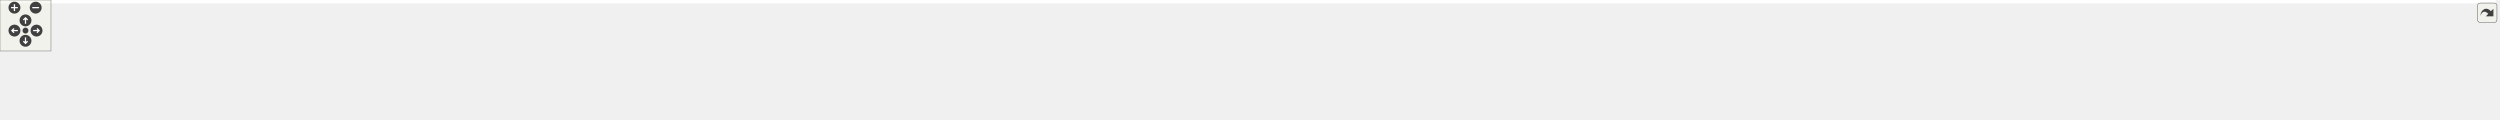
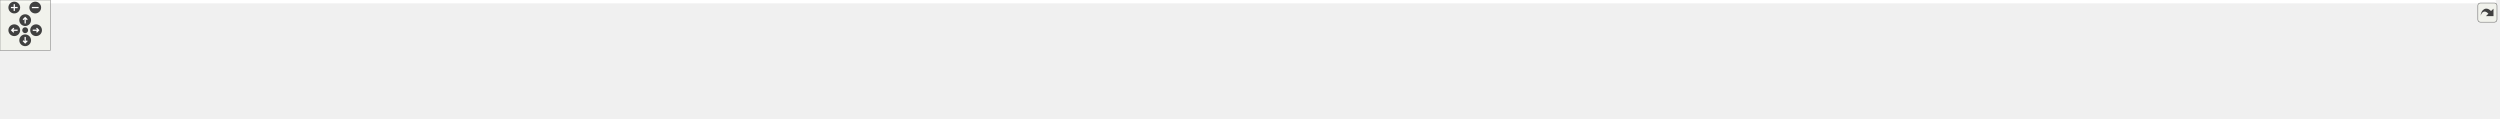
<svg xmlns="http://www.w3.org/2000/svg" xmlns:xlink="http://www.w3.org/1999/xlink" id="main" version="1.1" xml:space="preserve">
  <style type="text/css">
.edge:hover path { stroke: red; }
.edge:hover polygon { stroke: red; fill: red; }
</style>
  <defs>
    <circle id="rim" cx="0" cy="0" r="7" />
    <circle id="rim2" cx="0" cy="0" r="3.5" />
    <g id="zoomPlus">
      <use xlink:href="#rim" fill="#404040">
        <set attributeName="fill" to="#808080" begin="zoomplus.mouseover" end="zoomplus.mouseout" />
      </use>
      <path d="M-4,0h8M0,-4v8" fill="none" stroke="white" stroke-width="1.5" pointer-events="none" />
    </g>
    <g id="zoomMin">
      <use xlink:href="#rim" fill="#404040">
        <set attributeName="fill" to="#808080" begin="zoomminus.mouseover" end="zoomminus.mouseout" />
      </use>
      <path d="M-4,0h8" fill="none" stroke="white" stroke-width="1.5" pointer-events="none" />
    </g>
    <g id="dirArrow">
      <path fill="none" stroke="white" stroke-width="1.5" d="M0,-3.0v7 M-2.5,-0.5L0,-3.0L2.5,-0.5" />
    </g>
    <g id="resetDef">
      <use xlink:href="#rim2" fill="#404040">
        <set attributeName="fill" to="#808080" begin="reset.mouseover" end="reset.mouseout" />
      </use>
    </g>
  </defs>
  <svg id="graph" class="graph">
    <g id="viewport">
-       <polygon fill="white" stroke="transparent" points="-4,4 -4,-80 2937,-80 2937,4 -4,4" />
+       <polygon fill="white" stroke="transparent" points="-4,4 -4,-80 2974,-80 2974,4 -4,4" />
      <g id="node1" class="node">
        <g id="a_node1">
          <a xlink:title="Zero-overhead utility functions and RAII cleanup helpers.">
            <polygon fill="#bfbfbf" stroke="black" points="1476,-56.5 1476,-75.5 1561,-75.5 1561,-56.5 1476,-56.5" />
            <text text-anchor="middle" x="1518.5" y="-63.5" font-family="Helvetica,sans-Serif" font-size="10.00">include/utils.h</text>
          </a>
        </g>
      </g>
      <g id="node2" class="node">
        <g id="a_node2">
          <a xlink:href="action__notifier_8c.html" target="_top" xlink:title=" ">
            <polygon fill="white" stroke="black" points="0,-0.5 0,-19.5 111,-19.5 111,-0.5 0,-0.5" />
            <text text-anchor="middle" x="55.5" y="-7.5" font-family="Helvetica,sans-Serif" font-size="10.00">src/action_notifier.c</text>
          </a>
        </g>
      </g>
      <g id="edge1" class="edge">
        <path fill="none" stroke="midnightblue" d="M1465.79,-65.3C1280.76,-65.94 643.83,-64.53 120.5,-20 117.44,-19.74 114.29,-19.43 111.13,-19.09" />
        <polygon fill="midnightblue" stroke="midnightblue" points="1465.81,-68.8 1475.79,-65.26 1465.78,-61.8 1465.81,-68.8" />
      </g>
      <g id="node3" class="node">
        <g id="a_node3">
          <a xlink:href="app__input_8c.html" target="_top" xlink:title=" ">
            <polygon fill="white" stroke="black" points="129.5,-0.5 129.5,-19.5 219.5,-19.5 219.5,-0.5 129.5,-0.5" />
            <text text-anchor="middle" x="174.5" y="-7.5" font-family="Helvetica,sans-Serif" font-size="10.00">src/app_input.c</text>
          </a>
        </g>
      </g>
      <g id="edge2" class="edge">
        <path fill="none" stroke="midnightblue" d="M1465.57,-64.07C1254.77,-60.25 474.5,-44.68 228.5,-20 225.57,-19.71 222.55,-19.35 219.52,-18.95" />
        <polygon fill="midnightblue" stroke="midnightblue" points="1465.7,-67.58 1475.76,-64.26 1465.82,-60.58 1465.7,-67.58" />
      </g>
      <g id="node4" class="node">
        <g id="a_node4">
          <a xlink:href="app__metrics_8c.html" target="_top" xlink:title=" ">
            <polygon fill="white" stroke="black" points="237.5,-0.5 237.5,-19.5 339.5,-19.5 339.5,-0.5 237.5,-0.5" />
            <text text-anchor="middle" x="288.5" y="-7.5" font-family="Helvetica,sans-Serif" font-size="10.00">src/app_metrics.c</text>
          </a>
        </g>
      </g>
      <g id="edge3" class="edge">
        <path fill="none" stroke="midnightblue" d="M1465.51,-65.04C1300.02,-64.73 778.24,-60.37 348.5,-20 345.56,-19.72 342.55,-19.4 339.52,-19.04" />
        <polygon fill="midnightblue" stroke="midnightblue" points="1465.88,-68.54 1475.89,-65.06 1465.89,-61.54 1465.88,-68.54" />
      </g>
      <g id="node5" class="node">
        <g id="a_node5">
          <a xlink:href="app__ui_8c.html" target="_top" xlink:title=" ">
            <polygon fill="white" stroke="black" points="357.5,-0.5 357.5,-19.5 431.5,-19.5 431.5,-0.5 357.5,-0.5" />
            <text text-anchor="middle" x="394.5" y="-7.5" font-family="Helvetica,sans-Serif" font-size="10.00">src/app_ui.c</text>
          </a>
        </g>
      </g>
      <g id="edge4" class="edge">
        <path fill="none" stroke="midnightblue" d="M1465.64,-65.62C1308.72,-66.85 832.15,-66.22 440.5,-20 437.59,-19.66 434.59,-19.23 431.58,-18.76" />
        <polygon fill="midnightblue" stroke="midnightblue" points="1465.97,-69.12 1475.94,-65.53 1465.91,-62.12 1465.97,-69.12" />
      </g>
      <g id="node6" class="node">
        <g id="a_node6">
          <a xlink:href="async__loader_8c.html" target="_top" xlink:title=" ">
            <polygon fill="white" stroke="black" points="449.5,-0.5 449.5,-19.5 555.5,-19.5 555.5,-0.5 449.5,-0.5" />
            <text text-anchor="middle" x="502.5" y="-7.5" font-family="Helvetica,sans-Serif" font-size="10.00">src/async_loader.c</text>
          </a>
        </g>
      </g>
      <g id="edge5" class="edge">
        <path fill="none" stroke="midnightblue" d="M1465.23,-64.3C1320.28,-62 906.67,-52.83 564.5,-20 561.58,-19.72 558.58,-19.4 555.56,-19.05" />
        <polygon fill="midnightblue" stroke="midnightblue" points="1465.55,-67.8 1475.61,-64.46 1465.66,-60.8 1465.55,-67.8" />
      </g>
      <g id="node7" class="node">
        <g id="a_node7">
          <a xlink:href="env__manager_8c.html" target="_top" xlink:title=" ">
            <polygon fill="white" stroke="black" points="573.5,-0.5 573.5,-19.5 681.5,-19.5 681.5,-0.5 573.5,-0.5" />
            <text text-anchor="middle" x="627.5" y="-7.5" font-family="Helvetica,sans-Serif" font-size="10.00">src/env_manager.c</text>
          </a>
        </g>
      </g>
      <g id="edge6" class="edge">
        <path fill="none" stroke="midnightblue" d="M1465.55,-63.73C1334.1,-60.23 982.39,-48.73 690.5,-20 687.64,-19.72 684.71,-19.4 681.76,-19.06" />
        <polygon fill="midnightblue" stroke="midnightblue" points="1465.65,-67.23 1475.74,-64 1465.83,-60.24 1465.65,-67.23" />
      </g>
      <g id="node8" class="node">
        <g id="a_node8">
          <a xlink:href="gl__debug_8c.html" target="_top" xlink:title=" ">
            <polygon fill="white" stroke="black" points="699.5,-0.5 699.5,-19.5 785.5,-19.5 785.5,-0.5 699.5,-0.5" />
            <text text-anchor="middle" x="742.5" y="-7.5" font-family="Helvetica,sans-Serif" font-size="10.00">src/gl_debug.c</text>
          </a>
        </g>
      </g>
      <g id="edge7" class="edge">
        <path fill="none" stroke="midnightblue" d="M1465.57,-63.69C1345.73,-60.3 1044.62,-49.33 794.5,-20 791.59,-19.66 788.59,-19.26 785.58,-18.83" />
        <polygon fill="midnightblue" stroke="midnightblue" points="1465.83,-67.2 1475.92,-63.98 1466.02,-60.2 1465.83,-67.2" />
      </g>
      <g id="node9" class="node">
        <g id="a_node9">
          <a xlink:href="gpu__profiler_8c.html" target="_top" xlink:title=" ">
            <polygon fill="white" stroke="black" points="804,-0.5 804,-19.5 903,-19.5 903,-0.5 804,-0.5" />
            <text text-anchor="middle" x="853.5" y="-7.5" font-family="Helvetica,sans-Serif" font-size="10.00">src/gpu_profiler.c</text>
          </a>
        </g>
      </g>
      <g id="edge8" class="edge">
        <path fill="none" stroke="midnightblue" d="M1465.72,-62.46C1360.33,-57.07 1116.41,-43.09 912.5,-20 909.41,-19.65 906.24,-19.26 903.04,-18.84" />
        <polygon fill="midnightblue" stroke="midnightblue" points="1465.62,-65.95 1475.78,-62.96 1465.97,-58.96 1465.62,-65.95" />
      </g>
      <g id="node10" class="node">
        <g id="a_node10">
          <a xlink:href="gpu__profiler__ui_8c.html" target="_top" xlink:title=" ">
            <polygon fill="white" stroke="black" points="921.5,-0.5 921.5,-19.5 1035.5,-19.5 1035.5,-0.5 921.5,-0.5" />
            <text text-anchor="middle" x="978.5" y="-7.5" font-family="Helvetica,sans-Serif" font-size="10.00">src/gpu_profiler_ui.c</text>
          </a>
        </g>
      </g>
      <g id="edge9" class="edge">
        <path fill="none" stroke="midnightblue" d="M1465.74,-60.7C1378.13,-53.4 1197.19,-37.65 1044.5,-20 1041.63,-19.67 1038.69,-19.32 1035.72,-18.95" />
        <polygon fill="midnightblue" stroke="midnightblue" points="1465.69,-64.21 1475.95,-61.55 1466.27,-57.23 1465.69,-64.21" />
      </g>
      <g id="node11" class="node">
        <g id="a_node11">
          <a xlink:href="gpu__usage_8c.html" target="_top" xlink:title=" ">
            <polygon fill="white" stroke="black" points="1054,-0.5 1054,-19.5 1149,-19.5 1149,-0.5 1054,-0.5" />
            <text text-anchor="middle" x="1101.5" y="-7.5" font-family="Helvetica,sans-Serif" font-size="10.00">src/gpu_usage.c</text>
          </a>
        </g>
      </g>
      <g id="edge10" class="edge">
        <path fill="none" stroke="midnightblue" d="M1465.41,-58.91C1395.12,-50.71 1267.35,-35.39 1158.5,-20 1155.42,-19.57 1152.26,-19.1 1149.07,-18.63" />
        <polygon fill="midnightblue" stroke="midnightblue" points="1465.43,-62.43 1475.77,-60.11 1466.24,-55.48 1465.43,-62.43" />
      </g>
      <g id="node12" class="node">
        <g id="a_node12">
          <a xlink:href="ibl__coordinator_8c.html" target="_top" xlink:title="Implementation of the IBL generation state machine.">
            <polygon fill="white" stroke="black" points="1167.5,-0.5 1167.5,-19.5 1281.5,-19.5 1281.5,-0.5 1167.5,-0.5" />
            <text text-anchor="middle" x="1224.5" y="-7.5" font-family="Helvetica,sans-Serif" font-size="10.00">src/ibl_coordinator.c</text>
          </a>
        </g>
      </g>
      <g id="edge11" class="edge">
        <path fill="none" stroke="midnightblue" d="M1465.79,-55.32C1410.42,-45.15 1324.18,-29.31 1271.19,-19.58" />
        <polygon fill="midnightblue" stroke="midnightblue" points="1465.28,-58.78 1475.75,-57.15 1466.55,-51.9 1465.28,-58.78" />
      </g>
      <g id="node13" class="node">
        <g id="a_node13">
          <a xlink:href="io_8c.html" target="_top" xlink:title=" ">
            <polygon fill="white" stroke="black" points="1300,-0.5 1300,-19.5 1351,-19.5 1351,-0.5 1300,-0.5" />
            <text text-anchor="middle" x="1325.5" y="-7.5" font-family="Helvetica,sans-Serif" font-size="10.00">src/io.c</text>
          </a>
        </g>
      </g>
      <g id="edge12" class="edge">
        <path fill="none" stroke="midnightblue" d="M1478.11,-53.7C1439.81,-42.98 1383.44,-27.21 1351.01,-18.14" />
        <polygon fill="midnightblue" stroke="midnightblue" points="1477.35,-57.12 1487.92,-56.44 1479.23,-50.38 1477.35,-57.12" />
      </g>
      <g id="node14" class="node">
        <g id="a_node14">
          <a xlink:href="light__probes_8c.html" target="_top" xlink:title=" ">
            <polygon fill="white" stroke="black" points="1369.5,-0.5 1369.5,-19.5 1471.5,-19.5 1471.5,-0.5 1369.5,-0.5" />
            <text text-anchor="middle" x="1420.5" y="-7.5" font-family="Helvetica,sans-Serif" font-size="10.00">src/light_probes.c</text>
          </a>
        </g>
      </g>
      <g id="edge13" class="edge">
        <path fill="none" stroke="midnightblue" d="M1493.91,-51.45C1475.82,-41.48 1451.77,-28.23 1436.21,-19.65" />
        <polygon fill="midnightblue" stroke="midnightblue" points="1492.31,-54.56 1502.75,-56.32 1495.69,-48.43 1492.31,-54.56" />
      </g>
      <g id="node15" class="node">
        <g id="a_node15">
          <a xlink:href="log_8c.html" target="_top" xlink:title=" ">
            <polygon fill="white" stroke="black" points="1490,-0.5 1490,-19.5 1547,-19.5 1547,-0.5 1490,-0.5" />
            <text text-anchor="middle" x="1518.5" y="-7.5" font-family="Helvetica,sans-Serif" font-size="10.00">src/log.c</text>
          </a>
        </g>
      </g>
      <g id="edge14" class="edge">
        <path fill="none" stroke="midnightblue" d="M1518.5,-45.8C1518.5,-36.91 1518.5,-26.78 1518.5,-19.75" />
        <polygon fill="midnightblue" stroke="midnightblue" points="1515,-46.08 1518.5,-56.08 1522,-46.08 1515,-46.08" />
      </g>
      <g id="node16" class="node">
        <g id="a_node16">
          <a xlink:href="material_8c.html" target="_top" xlink:title=" ">
            <polygon fill="white" stroke="black" points="1565,-0.5 1565,-19.5 1648,-19.5 1648,-0.5 1565,-0.5" />
            <text text-anchor="middle" x="1606.5" y="-7.5" font-family="Helvetica,sans-Serif" font-size="10.00">src/material.c</text>
          </a>
        </g>
      </g>
      <g id="edge15" class="edge">
        <path fill="none" stroke="midnightblue" d="M1541.48,-50.9C1557.61,-41 1578.68,-28.07 1592.4,-19.65" />
        <polygon fill="midnightblue" stroke="midnightblue" points="1539.33,-48.11 1532.64,-56.32 1542.99,-54.08 1539.33,-48.11" />
      </g>
      <g id="node17" class="node">
        <g id="a_node17">
          <a xlink:href="nbody_8c.html" target="_top" xlink:title=" ">
            <polygon fill="white" stroke="black" points="1666,-0.5 1666,-19.5 1737,-19.5 1737,-0.5 1666,-0.5" />
            <text text-anchor="middle" x="1701.5" y="-7.5" font-family="Helvetica,sans-Serif" font-size="10.00">src/nbody.c</text>
          </a>
        </g>
      </g>
      <g id="edge16" class="edge">
        <path fill="none" stroke="midnightblue" d="M1557.24,-53.57C1591.76,-43.38 1641.51,-28.7 1672.64,-19.52" />
        <polygon fill="midnightblue" stroke="midnightblue" points="1556.1,-50.26 1547.5,-56.44 1558.08,-56.97 1556.1,-50.26" />
      </g>
      <g id="node18" class="node">
        <g id="a_node18">
-           <a xlink:href="postprocess_8c.html" target="_top" xlink:title=" ">
-             <polygon fill="white" stroke="black" points="1755,-0.5 1755,-19.5 1856,-19.5 1856,-0.5 1755,-0.5" />
-             <text text-anchor="middle" x="1805.5" y="-7.5" font-family="Helvetica,sans-Serif" font-size="10.00">src/postprocess.c</text>
+           <a xlink:href="postprocess__input_8c.html" target="_top" xlink:title=" ">
+             <polygon fill="white" stroke="black" points="1755,-0.5 1755,-19.5 1886,-19.5 1886,-0.5 1755,-0.5" />
+             <text text-anchor="middle" x="1820.5" y="-7.5" font-family="Helvetica,sans-Serif" font-size="10.00">src/postprocess_input.c</text>
          </a>
        </g>
      </g>
      <g id="edge17" class="edge">
-         <path fill="none" stroke="midnightblue" d="M1571.26,-55.07C1625.46,-44.88 1708.95,-29.17 1760.24,-19.52" />
-         <polygon fill="midnightblue" stroke="midnightblue" points="1570.34,-51.69 1561.16,-56.97 1571.63,-58.56 1570.34,-51.69" />
+         <path fill="none" stroke="midnightblue" d="M1571.01,-55.61C1627.91,-45.44 1717.93,-29.34 1772.86,-19.52" />
+         <polygon fill="midnightblue" stroke="midnightblue" points="1570.36,-52.17 1561.13,-57.38 1571.59,-59.06 1570.36,-52.17" />
      </g>
      <g id="node19" class="node">
        <g id="a_node19">
-           <a xlink:href="postprocess__input_8c.html" target="_top" xlink:title=" ">
-             <polygon fill="white" stroke="black" points="1874,-0.5 1874,-19.5 2005,-19.5 2005,-0.5 1874,-0.5" />
-             <text text-anchor="middle" x="1939.5" y="-7.5" font-family="Helvetica,sans-Serif" font-size="10.00">src/postprocess_input.c</text>
+           <a xlink:href="postprocess__shader_8c.html" target="_top" xlink:title=" ">
+             <polygon fill="white" stroke="black" points="1904.5,-0.5 1904.5,-19.5 2042.5,-19.5 2042.5,-0.5 1904.5,-0.5" />
+             <text text-anchor="middle" x="1973.5" y="-7.5" font-family="Helvetica,sans-Serif" font-size="10.00">src/postprocess_shader.c</text>
          </a>
        </g>
      </g>
      <g id="edge18" class="edge">
-         <path fill="none" stroke="midnightblue" d="M1571.1,-58.25C1647.78,-48.42 1790.17,-30.15 1873.69,-19.44" />
-         <polygon fill="midnightblue" stroke="midnightblue" points="1570.66,-54.78 1561.18,-59.53 1571.55,-61.72 1570.66,-54.78" />
+         <path fill="none" stroke="midnightblue" d="M1571.45,-58.72C1653.9,-48.93 1812.96,-30.05 1904.36,-19.21" />
+         <polygon fill="midnightblue" stroke="midnightblue" points="1570.82,-55.27 1561.31,-59.92 1571.65,-62.22 1570.82,-55.27" />
      </g>
      <g id="node20" class="node">
        <g id="a_node20">
          <a xlink:href="render__utils_8c.html" target="_top" xlink:title=" ">
-             <polygon fill="white" stroke="black" points="2023.5,-0.5 2023.5,-19.5 2123.5,-19.5 2123.5,-0.5 2023.5,-0.5" />
-             <text text-anchor="middle" x="2073.5" y="-7.5" font-family="Helvetica,sans-Serif" font-size="10.00">src/render_utils.c</text>
+             <polygon fill="white" stroke="black" points="2060.5,-0.5 2060.5,-19.5 2160.5,-19.5 2160.5,-0.5 2060.5,-0.5" />
+             <text text-anchor="middle" x="2110.5" y="-7.5" font-family="Helvetica,sans-Serif" font-size="10.00">src/render_utils.c</text>
          </a>
        </g>
      </g>
      <g id="edge19" class="edge">
-         <path fill="none" stroke="midnightblue" d="M1571.08,-61.29C1661.76,-54.65 1853.34,-39.58 2014.5,-20 2017.38,-19.65 2020.34,-19.27 2023.32,-18.87" />
-         <polygon fill="midnightblue" stroke="midnightblue" points="1570.77,-57.8 1561.06,-62.02 1571.28,-64.78 1570.77,-57.8" />
+         <path fill="none" stroke="midnightblue" d="M1571.1,-61.74C1666.86,-55.53 1875.99,-40.77 2051.5,-20 2054.38,-19.66 2057.34,-19.28 2060.32,-18.89" />
+         <polygon fill="midnightblue" stroke="midnightblue" points="1570.84,-58.24 1561.09,-62.38 1571.29,-65.23 1570.84,-58.24" />
      </g>
      <g id="node21" class="node">
        <g id="a_node21">
          <a xlink:href="scene__init_8c.html" target="_top" xlink:title=" ">
-             <polygon fill="white" stroke="black" points="2141.5,-0.5 2141.5,-19.5 2233.5,-19.5 2233.5,-0.5 2141.5,-0.5" />
-             <text text-anchor="middle" x="2187.5" y="-7.5" font-family="Helvetica,sans-Serif" font-size="10.00">src/scene_init.c</text>
+             <polygon fill="white" stroke="black" points="2178.5,-0.5 2178.5,-19.5 2270.5,-19.5 2270.5,-0.5 2178.5,-0.5" />
+             <text text-anchor="middle" x="2224.5" y="-7.5" font-family="Helvetica,sans-Serif" font-size="10.00">src/scene_init.c</text>
          </a>
        </g>
      </g>
      <g id="edge20" class="edge">
-         <path fill="none" stroke="midnightblue" d="M1571.21,-62.72C1677.59,-57.77 1925.51,-44.47 2132.5,-20 2135.38,-19.66 2138.34,-19.27 2141.33,-18.86" />
-         <polygon fill="midnightblue" stroke="midnightblue" points="1570.88,-59.23 1561.05,-63.19 1571.2,-66.22 1570.88,-59.23" />
+         <path fill="none" stroke="midnightblue" d="M1571.55,-63.01C1682.73,-58.47 1948.19,-45.7 2169.5,-20 2172.38,-19.67 2175.35,-19.29 2178.33,-18.88" />
+         <polygon fill="midnightblue" stroke="midnightblue" points="1571.13,-59.52 1561.28,-63.42 1571.41,-66.52 1571.13,-59.52" />
      </g>
      <g id="node22" class="node">
        <g id="a_node22">
          <a xlink:href="scene__nbody_8c.html" target="_top" xlink:title=" ">
-             <polygon fill="white" stroke="black" points="2251.5,-0.5 2251.5,-19.5 2355.5,-19.5 2355.5,-0.5 2251.5,-0.5" />
-             <text text-anchor="middle" x="2303.5" y="-7.5" font-family="Helvetica,sans-Serif" font-size="10.00">src/scene_nbody.c</text>
+             <polygon fill="white" stroke="black" points="2288.5,-0.5 2288.5,-19.5 2392.5,-19.5 2392.5,-0.5 2288.5,-0.5" />
+             <text text-anchor="middle" x="2340.5" y="-7.5" font-family="Helvetica,sans-Serif" font-size="10.00">src/scene_nbody.c</text>
          </a>
        </g>
      </g>
      <g id="edge21" class="edge">
-         <path fill="none" stroke="midnightblue" d="M1571.38,-63.24C1691.12,-58.93 1992.04,-46.21 2242.5,-20 2245.37,-19.7 2248.32,-19.36 2251.29,-19" />
-         <polygon fill="midnightblue" stroke="midnightblue" points="1570.91,-59.76 1561.04,-63.61 1571.16,-66.75 1570.91,-59.76" />
+         <path fill="none" stroke="midnightblue" d="M1571.44,-63.46C1695.46,-59.51 2014.38,-47.34 2279.5,-20 2282.38,-19.7 2285.32,-19.37 2288.29,-19.01" />
+         <polygon fill="midnightblue" stroke="midnightblue" points="1570.98,-59.98 1561.1,-63.79 1571.2,-66.97 1570.98,-59.98" />
      </g>
      <g id="node23" class="node">
        <g id="a_node23">
          <a xlink:href="shader_8c.html" target="_top" xlink:title=" ">
-             <polygon fill="white" stroke="black" points="2373.5,-0.5 2373.5,-19.5 2447.5,-19.5 2447.5,-0.5 2373.5,-0.5" />
-             <text text-anchor="middle" x="2410.5" y="-7.5" font-family="Helvetica,sans-Serif" font-size="10.00">src/shader.c</text>
+             <polygon fill="white" stroke="black" points="2410.5,-0.5 2410.5,-19.5 2484.5,-19.5 2484.5,-0.5 2410.5,-0.5" />
+             <text text-anchor="middle" x="2447.5" y="-7.5" font-family="Helvetica,sans-Serif" font-size="10.00">src/shader.c</text>
          </a>
        </g>
      </g>
      <g id="edge22" class="edge">
-         <path fill="none" stroke="midnightblue" d="M1571.75,-64.75C1705.53,-63.57 2066.4,-56.91 2364.5,-20 2367.41,-19.64 2370.41,-19.2 2373.41,-18.72" />
-         <polygon fill="midnightblue" stroke="midnightblue" points="1571.35,-61.25 1561.38,-64.84 1571.41,-68.25 1571.35,-61.25" />
+         <path fill="none" stroke="midnightblue" d="M1571.68,-64.92C1709.36,-64.14 2088.56,-58.39 2401.5,-20 2404.41,-19.64 2407.41,-19.21 2410.42,-18.73" />
+         <polygon fill="midnightblue" stroke="midnightblue" points="1571.4,-61.42 1561.42,-64.97 1571.43,-68.42 1571.4,-61.42" />
      </g>
      <g id="node24" class="node">
        <g id="a_node24">
          <a xlink:href="shockwave_8c.html" target="_top" xlink:title=" ">
-             <polygon fill="white" stroke="black" points="2466,-0.5 2466,-19.5 2563,-19.5 2563,-0.5 2466,-0.5" />
-             <text text-anchor="middle" x="2514.5" y="-7.5" font-family="Helvetica,sans-Serif" font-size="10.00">src/shockwave.c</text>
+             <polygon fill="white" stroke="black" points="2503,-0.5 2503,-19.5 2600,-19.5 2600,-0.5 2503,-0.5" />
+             <text text-anchor="middle" x="2551.5" y="-7.5" font-family="Helvetica,sans-Serif" font-size="10.00">src/shockwave.c</text>
          </a>
        </g>
      </g>
      <g id="edge23" class="edge">
-         <path fill="none" stroke="midnightblue" d="M1571.39,-64.42C1714.41,-62.45 2120.63,-54.02 2456.5,-20 2459.54,-19.69 2462.67,-19.33 2465.81,-18.94" />
-         <polygon fill="midnightblue" stroke="midnightblue" points="1571.11,-60.93 1561.16,-64.56 1571.2,-67.93 1571.11,-60.93" />
+         <path fill="none" stroke="midnightblue" d="M1571.47,-64.56C1718.3,-62.91 2142.79,-55.2 2493.5,-20 2496.54,-19.69 2499.67,-19.34 2502.81,-18.94" />
+         <polygon fill="midnightblue" stroke="midnightblue" points="1571.35,-61.06 1561.39,-64.67 1571.42,-68.06 1571.35,-61.06" />
      </g>
      <g id="node25" class="node">
        <g id="a_node25">
          <a xlink:href="texture_8c.html" target="_top" xlink:title=" ">
-             <polygon fill="white" stroke="black" points="2581,-0.5 2581,-19.5 2658,-19.5 2658,-0.5 2581,-0.5" />
-             <text text-anchor="middle" x="2619.5" y="-7.5" font-family="Helvetica,sans-Serif" font-size="10.00">src/texture.c</text>
+             <polygon fill="white" stroke="black" points="2618,-0.5 2618,-19.5 2695,-19.5 2695,-0.5 2618,-0.5" />
+             <text text-anchor="middle" x="2656.5" y="-7.5" font-family="Helvetica,sans-Serif" font-size="10.00">src/texture.c</text>
          </a>
        </g>
      </g>
      <g id="edge24" class="edge">
-         <path fill="none" stroke="midnightblue" d="M1571.25,-65.47C1725.74,-66.27 2190.37,-64.5 2572.5,-20 2575.22,-19.68 2578.03,-19.3 2580.84,-18.87" />
-         <polygon fill="midnightblue" stroke="midnightblue" points="1571.12,-61.97 1561.1,-65.41 1571.08,-68.97 1571.12,-61.97" />
+         <path fill="none" stroke="midnightblue" d="M1571.44,-65.58C1729.65,-66.73 2212.57,-65.93 2609.5,-20 2612.22,-19.68 2615.03,-19.3 2617.84,-18.87" />
+         <polygon fill="midnightblue" stroke="midnightblue" points="1571.08,-62.08 1561.05,-65.5 1571.02,-69.08 1571.08,-62.08" />
      </g>
      <g id="node26" class="node">
        <g id="a_node26">
          <a xlink:href="trail__renderer_8c.html" target="_top" xlink:title=" ">
-             <polygon fill="white" stroke="black" points="2676,-0.5 2676,-19.5 2783,-19.5 2783,-0.5 2676,-0.5" />
-             <text text-anchor="middle" x="2729.5" y="-7.5" font-family="Helvetica,sans-Serif" font-size="10.00">src/trail_renderer.c</text>
+             <polygon fill="white" stroke="black" points="2713,-0.5 2713,-19.5 2820,-19.5 2820,-0.5 2713,-0.5" />
+             <text text-anchor="middle" x="2766.5" y="-7.5" font-family="Helvetica,sans-Serif" font-size="10.00">src/trail_renderer.c</text>
          </a>
        </g>
      </g>
      <g id="edge25" class="edge">
-         <path fill="none" stroke="midnightblue" d="M1571.38,-64.9C1734.79,-64.17 2246.11,-58.73 2667.5,-20 2670.21,-19.75 2672.98,-19.47 2675.77,-19.15" />
-         <polygon fill="midnightblue" stroke="midnightblue" points="1571.11,-61.4 1561.12,-64.94 1571.14,-68.4 1571.11,-61.4" />
+         <path fill="none" stroke="midnightblue" d="M1571.63,-64.99C1738.71,-64.54 2268.29,-59.82 2704.5,-20 2707.21,-19.75 2709.98,-19.47 2712.77,-19.16" />
+         <polygon fill="midnightblue" stroke="midnightblue" points="1571.14,-61.49 1561.15,-65.02 1571.16,-68.49 1571.14,-61.49" />
      </g>
      <g id="node27" class="node">
        <g id="a_node27">
          <a xlink:href="ui_8c.html" target="_top" xlink:title=" ">
-             <polygon fill="white" stroke="black" points="2801,-0.5 2801,-19.5 2852,-19.5 2852,-0.5 2801,-0.5" />
-             <text text-anchor="middle" x="2826.5" y="-7.5" font-family="Helvetica,sans-Serif" font-size="10.00">src/ui.c</text>
+             <polygon fill="white" stroke="black" points="2838,-0.5 2838,-19.5 2889,-19.5 2889,-0.5 2838,-0.5" />
+             <text text-anchor="middle" x="2863.5" y="-7.5" font-family="Helvetica,sans-Serif" font-size="10.00">src/ui.c</text>
          </a>
        </g>
      </g>
      <g id="edge26" class="edge">
-         <path fill="none" stroke="midnightblue" d="M1571.2,-64.71C1780.2,-63.3 2551.1,-55.75 2792.5,-20 2795.16,-19.61 2797.91,-19.08 2800.64,-18.48" />
-         <polygon fill="midnightblue" stroke="midnightblue" points="1571.08,-61.21 1561.1,-64.77 1571.12,-68.21 1571.08,-61.21" />
+         <path fill="none" stroke="midnightblue" d="M1571.3,-64.77C1784.26,-63.59 2580.53,-56.75 2829.5,-20 2832.16,-19.61 2834.91,-19.08 2837.64,-18.49" />
+         <polygon fill="midnightblue" stroke="midnightblue" points="1571,-61.27 1561.02,-64.82 1571.04,-68.27 1571,-61.27" />
      </g>
      <g id="node28" class="node">
        <g id="a_node28">
          <a xlink:href="utils_8c.html" target="_top" xlink:title="Implementation of utility functions.">
-             <polygon fill="white" stroke="black" points="2870,-0.5 2870,-19.5 2933,-19.5 2933,-0.5 2870,-0.5" />
-             <text text-anchor="middle" x="2901.5" y="-7.5" font-family="Helvetica,sans-Serif" font-size="10.00">src/utils.c</text>
+             <polygon fill="white" stroke="black" points="2907,-0.5 2907,-19.5 2970,-19.5 2970,-0.5 2907,-0.5" />
+             <text text-anchor="middle" x="2938.5" y="-7.5" font-family="Helvetica,sans-Serif" font-size="10.00">src/utils.c</text>
          </a>
        </g>
      </g>
      <g id="edge27" class="edge">
-         <path fill="none" stroke="midnightblue" d="M1571.14,-64.56C1787.03,-62.54 2605.23,-52.83 2861.5,-20 2864.18,-19.66 2866.95,-19.22 2869.72,-18.72" />
-         <polygon fill="midnightblue" stroke="midnightblue" points="1570.99,-61.06 1561.03,-64.65 1571.06,-68.06 1570.99,-61.06" />
+         <path fill="none" stroke="midnightblue" d="M1571.49,-64.61C1791.63,-62.78 2634.72,-53.67 2898.5,-20 2901.18,-19.66 2903.95,-19.22 2906.72,-18.72" />
+         <polygon fill="midnightblue" stroke="midnightblue" points="1571.15,-61.11 1561.18,-64.69 1571.21,-68.11 1571.15,-61.11" />
      </g>
    </g>
  </svg>
  <g id="navigator" transform="translate(0 0)" fill="#404254">
    <rect fill="#f2f5e9" fill-opacity="0.5" stroke="#606060" stroke-width=".5" x="0" y="0" width="60" height="60" />
    <use id="zoomplus" xlink:href="#zoomPlus" x="17" y="9" />
    <use id="zoomminus" xlink:href="#zoomMin" x="42" y="9" />
    <use id="reset" xlink:href="#resetDef" x="30" y="36" />
    <g id="arrowUp" xlink:href="#dirArrow" transform="translate(30 24)">
      <use xlink:href="#rim" fill="#404040">
        <set attributeName="fill" to="#808080" begin="arrowUp.mouseover" end="arrowUp.mouseout" />
      </use>
      <path fill="none" stroke="white" stroke-width="1.5" d="M0,-3.0v7 M-2.5,-0.5L0,-3.0L2.5,-0.5" />
    </g>
    <g id="arrowRight" xlink:href="#dirArrow" transform="rotate(90) translate(36 -43)">
      <use xlink:href="#rim" fill="#404040">
        <set attributeName="fill" to="#808080" begin="arrowRight.mouseover" end="arrowRight.mouseout" />
      </use>
      <path fill="none" stroke="white" stroke-width="1.5" d="M0,-3.0v7 M-2.5,-0.5L0,-3.0L2.5,-0.5" />
    </g>
    <g id="arrowDown" xlink:href="#dirArrow" transform="rotate(180) translate(-30 -48)">
      <use xlink:href="#rim" fill="#404040">
        <set attributeName="fill" to="#808080" begin="arrowDown.mouseover" end="arrowDown.mouseout" />
      </use>
      <path fill="none" stroke="white" stroke-width="1.5" d="M0,-3.0v7 M-2.5,-0.5L0,-3.0L2.5,-0.5" />
    </g>
    <g id="arrowLeft" xlink:href="#dirArrow" transform="rotate(270) translate(-36 17)">
      <use xlink:href="#rim" fill="#404040">
        <set attributeName="fill" to="#808080" begin="arrowLeft.mouseover" end="arrowLeft.mouseout" />
      </use>
      <path fill="none" stroke="white" stroke-width="1.5" d="M0,-3.0v7 M-2.5,-0.5L0,-3.0L2.5,-0.5" />
    </g>
  </g>
  <svg viewBox="0 0 15 15" width="100%" height="30px" preserveAspectRatio="xMaxYMin meet">
    <g id="arrow_out" transform="scale(0.3 0.3)">
      <a xlink:href="utils_8h__dep__incl_org.svg" target="_base">
        <rect id="button" ry="5" rx="5" y="6" x="6" height="38" width="38" fill="#f2f5e9" fill-opacity="0.5" stroke="#606060" stroke-width="1.0" />
        <path id="arrow" d="M 11.5,31.437 C 11.94,20.098 22.043,11.323 32.159,21.979 L 37.069,17.246 C 37.069,17.246 37.088,32 37.088,32 L 22.16,31.978 C 22.16,31.978 26.998,27.14 26.998,27.14 C 18.529,18.264 13.292,25.23 11.5,31.437 z" style="fill:#404040;" />
      </a>
    </g>
  </svg>
</svg>
